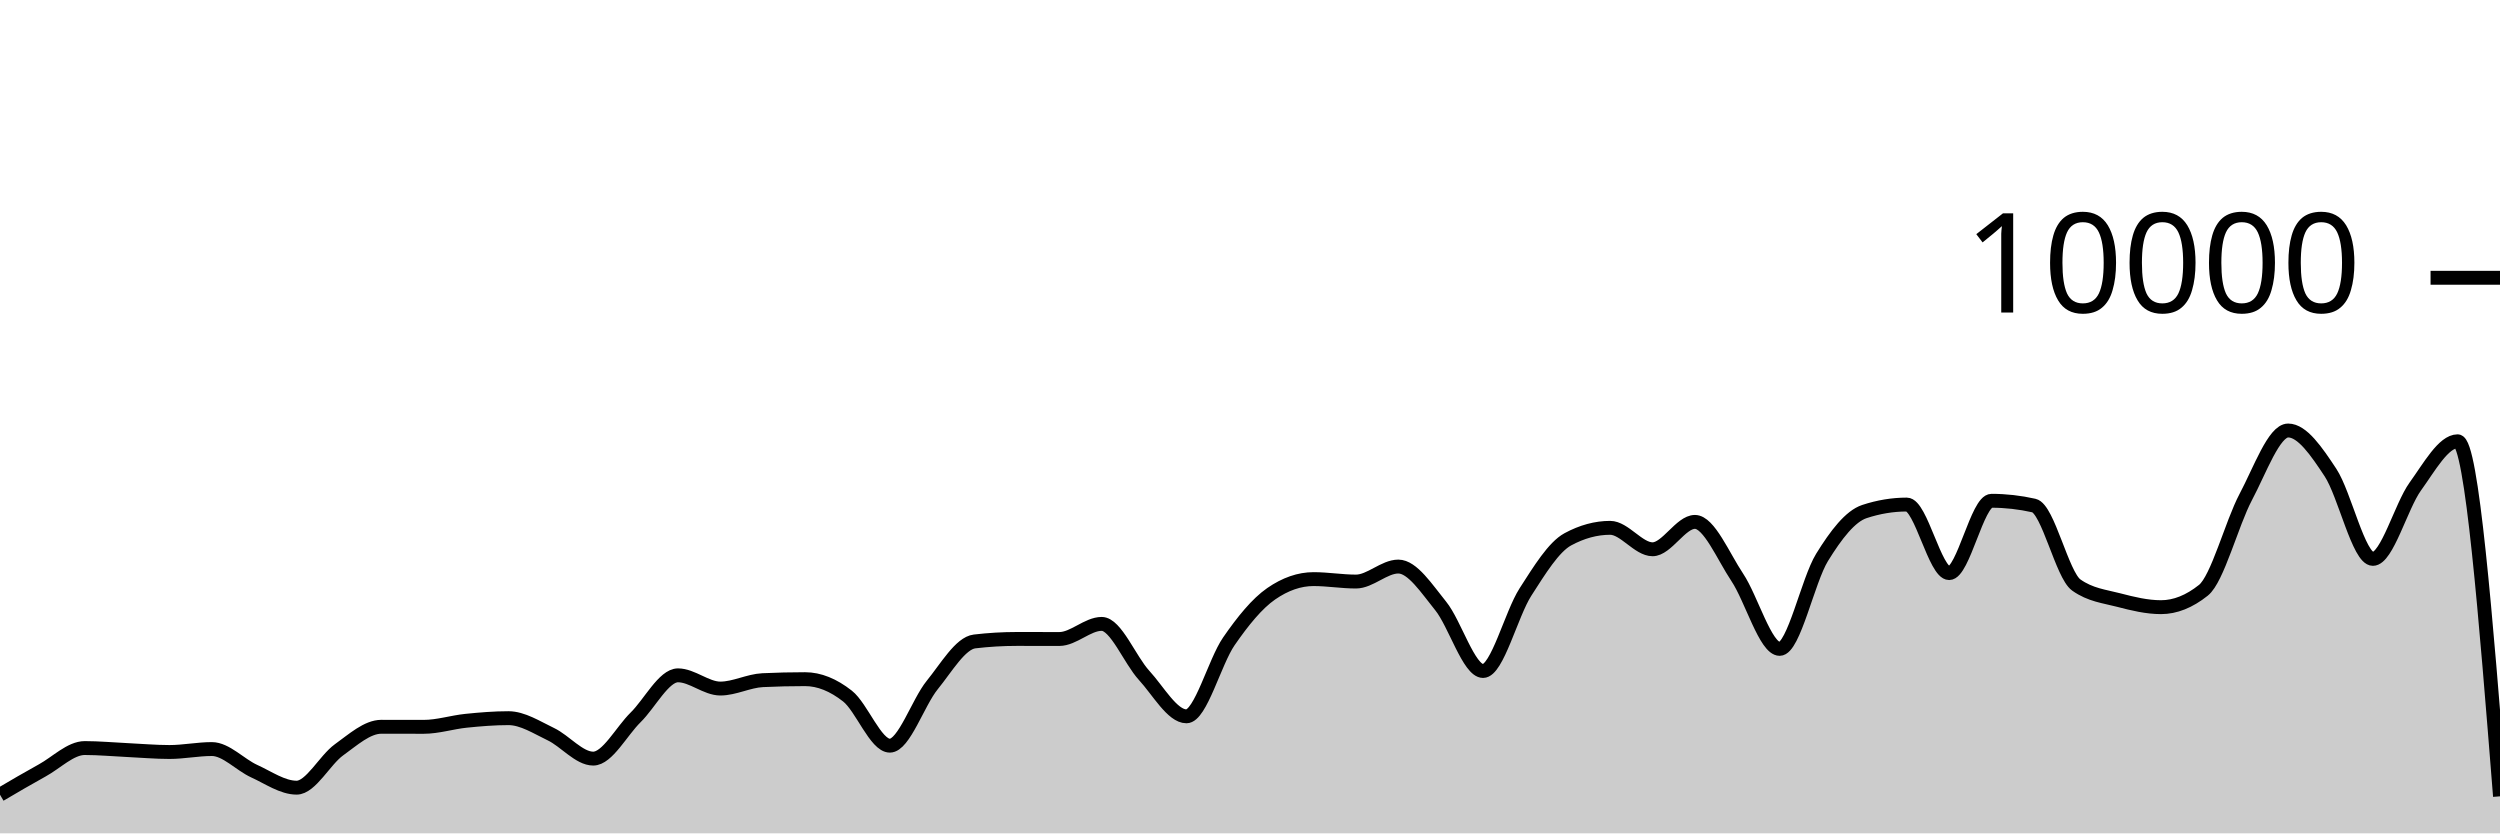
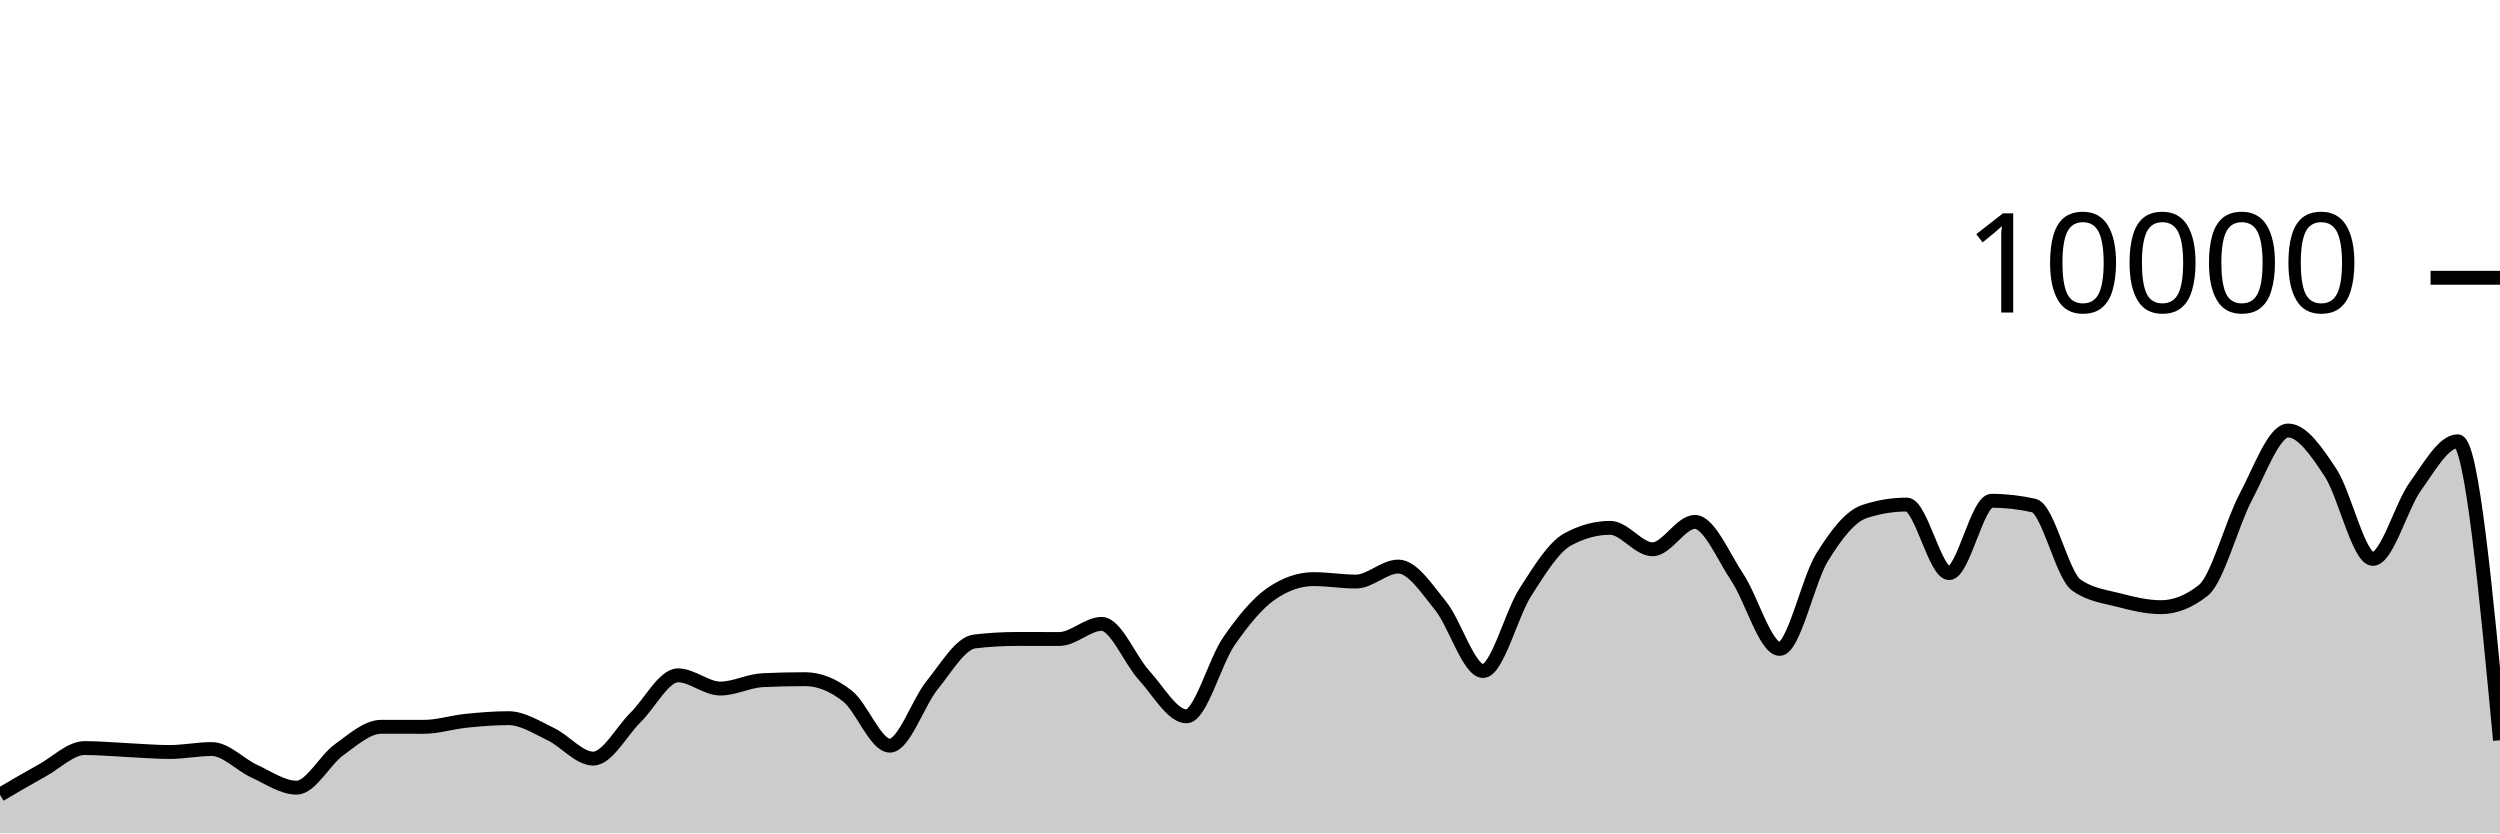
<svg xmlns="http://www.w3.org/2000/svg" viewBox="0 0 180 60">
  <g transform="translate(0,20)">
-     <path class="area" fill="rgba(0, 0, 0, 0.2)" d="M0,37.22C1.017,36.622,2.034,36.024,3.051,35.464C4.068,34.904,5.085,33.86,6.102,33.86C7.119,33.86,8.136,33.957,9.153,34.004C10.169,34.051,11.186,34.144,12.203,34.144C13.22,34.144,14.237,33.932,15.254,33.932C16.271,33.932,17.288,35.061,18.305,35.524C19.322,35.987,20.339,36.712,21.356,36.712C22.373,36.712,23.39,34.719,24.407,33.988C25.424,33.257,26.441,32.328,27.458,32.328C28.475,32.328,29.492,32.332,30.508,32.332C31.525,32.332,32.542,32,33.559,31.896C34.576,31.792,35.593,31.708,36.61,31.708C37.627,31.708,38.644,32.375,39.661,32.86C40.678,33.345,41.695,34.62,42.712,34.62C43.729,34.62,44.746,32.651,45.763,31.652C46.78,30.653,47.797,28.624,48.814,28.624C49.831,28.624,50.847,29.576,51.864,29.576C52.881,29.576,53.898,29.02,54.915,28.972C55.932,28.924,56.949,28.9,57.966,28.9C58.983,28.9,60,29.318,61.017,30.116C62.034,30.914,63.051,33.688,64.068,33.688C65.085,33.688,66.102,30.575,67.119,29.324C68.136,28.073,69.153,26.304,70.169,26.184C71.186,26.064,72.203,26.004,73.22,26.004C74.237,26.004,75.254,26.008,76.271,26.008C77.288,26.008,78.305,24.92,79.322,24.92C80.339,24.92,81.356,27.515,82.373,28.624C83.39,29.733,84.407,31.576,85.424,31.576C86.441,31.576,87.458,27.651,88.475,26.18C89.492,24.709,90.508,23.456,91.525,22.752C92.542,22.048,93.559,21.696,94.576,21.696C95.593,21.696,96.61,21.872,97.627,21.872C98.644,21.872,99.661,20.792,100.678,20.792C101.695,20.792,102.712,22.375,103.729,23.628C104.746,24.881,105.763,28.312,106.78,28.312C107.797,28.312,108.814,24.208,109.831,22.628C110.847,21.048,111.864,19.384,112.881,18.832C113.898,18.28,114.915,18.004,115.932,18.004C116.949,18.004,117.966,19.548,118.983,19.548C120,19.548,121.017,17.576,122.034,17.576C123.051,17.576,124.068,20.048,125.085,21.572C126.102,23.096,127.119,26.72,128.136,26.72C129.153,26.72,130.169,21.784,131.186,20.136C132.203,18.488,133.22,17.168,134.237,16.832C135.254,16.496,136.271,16.328,137.288,16.328C138.305,16.328,139.322,21.264,140.339,21.264C141.356,21.264,142.373,16.056,143.39,16.056C144.407,16.056,145.424,16.171,146.441,16.4C147.458,16.629,148.475,21.397,149.492,22.12C150.508,22.843,151.525,22.938,152.542,23.204C153.559,23.47,154.576,23.716,155.593,23.716C156.61,23.716,157.627,23.311,158.644,22.5C159.661,21.689,160.678,17.701,161.695,15.784C162.712,13.867,163.729,10.996,164.746,10.996C165.763,10.996,166.78,12.487,167.797,14.028C168.814,15.569,169.831,20.24,170.847,20.24C171.864,20.24,172.881,16.443,173.898,15.032C174.915,13.621,175.932,11.772,176.949,11.772C177.966,11.772,178.983,24.554,180,37.336L180,40C178.983,40,177.966,40,176.949,40C175.932,40,174.915,40,173.898,40C172.881,40,171.864,40,170.847,40C169.831,40,168.814,40,167.797,40C166.78,40,165.763,40,164.746,40C163.729,40,162.712,40,161.695,40C160.678,40,159.661,40,158.644,40C157.627,40,156.61,40,155.593,40C154.576,40,153.559,40,152.542,40C151.525,40,150.508,40,149.492,40C148.475,40,147.458,40,146.441,40C145.424,40,144.407,40,143.39,40C142.373,40,141.356,40,140.339,40C139.322,40,138.305,40,137.288,40C136.271,40,135.254,40,134.237,40C133.22,40,132.203,40,131.186,40C130.169,40,129.153,40,128.136,40C127.119,40,126.102,40,125.085,40C124.068,40,123.051,40,122.034,40C121.017,40,120,40,118.983,40C117.966,40,116.949,40,115.932,40C114.915,40,113.898,40,112.881,40C111.864,40,110.847,40,109.831,40C108.814,40,107.797,40,106.78,40C105.763,40,104.746,40,103.729,40C102.712,40,101.695,40,100.678,40C99.661,40,98.644,40,97.627,40C96.61,40,95.593,40,94.576,40C93.559,40,92.542,40,91.525,40C90.508,40,89.492,40,88.475,40C87.458,40,86.441,40,85.424,40C84.407,40,83.39,40,82.373,40C81.356,40,80.339,40,79.322,40C78.305,40,77.288,40,76.271,40C75.254,40,74.237,40,73.22,40C72.203,40,71.186,40,70.169,40C69.153,40,68.136,40,67.119,40C66.102,40,65.085,40,64.068,40C63.051,40,62.034,40,61.017,40C60,40,58.983,40,57.966,40C56.949,40,55.932,40,54.915,40C53.898,40,52.881,40,51.864,40C50.847,40,49.831,40,48.814,40C47.797,40,46.78,40,45.763,40C44.746,40,43.729,40,42.712,40C41.695,40,40.678,40,39.661,40C38.644,40,37.627,40,36.61,40C35.593,40,34.576,40,33.559,40C32.542,40,31.525,40,30.508,40C29.492,40,28.475,40,27.458,40C26.441,40,25.424,40,24.407,40C23.39,40,22.373,40,21.356,40C20.339,40,19.322,40,18.305,40C17.288,40,16.271,40,15.254,40C14.237,40,13.22,40,12.203,40C11.186,40,10.169,40,9.153,40C8.136,40,7.119,40,6.102,40C5.085,40,4.068,40,3.051,40C2.034,40,1.017,40,0,40Z" />
-     <path class="line" stroke="black" fill="none" d="M0,37.22C1.017,36.622,2.034,36.024,3.051,35.464C4.068,34.904,5.085,33.86,6.102,33.86C7.119,33.86,8.136,33.957,9.153,34.004C10.169,34.051,11.186,34.144,12.203,34.144C13.22,34.144,14.237,33.932,15.254,33.932C16.271,33.932,17.288,35.061,18.305,35.524C19.322,35.987,20.339,36.712,21.356,36.712C22.373,36.712,23.39,34.719,24.407,33.988C25.424,33.257,26.441,32.328,27.458,32.328C28.475,32.328,29.492,32.332,30.508,32.332C31.525,32.332,32.542,32,33.559,31.896C34.576,31.792,35.593,31.708,36.61,31.708C37.627,31.708,38.644,32.375,39.661,32.86C40.678,33.345,41.695,34.62,42.712,34.62C43.729,34.62,44.746,32.651,45.763,31.652C46.78,30.653,47.797,28.624,48.814,28.624C49.831,28.624,50.847,29.576,51.864,29.576C52.881,29.576,53.898,29.02,54.915,28.972C55.932,28.924,56.949,28.9,57.966,28.9C58.983,28.9,60,29.318,61.017,30.116C62.034,30.914,63.051,33.688,64.068,33.688C65.085,33.688,66.102,30.575,67.119,29.324C68.136,28.073,69.153,26.304,70.169,26.184C71.186,26.064,72.203,26.004,73.22,26.004C74.237,26.004,75.254,26.008,76.271,26.008C77.288,26.008,78.305,24.92,79.322,24.92C80.339,24.92,81.356,27.515,82.373,28.624C83.39,29.733,84.407,31.576,85.424,31.576C86.441,31.576,87.458,27.651,88.475,26.18C89.492,24.709,90.508,23.456,91.525,22.752C92.542,22.048,93.559,21.696,94.576,21.696C95.593,21.696,96.61,21.872,97.627,21.872C98.644,21.872,99.661,20.792,100.678,20.792C101.695,20.792,102.712,22.375,103.729,23.628C104.746,24.881,105.763,28.312,106.78,28.312C107.797,28.312,108.814,24.208,109.831,22.628C110.847,21.048,111.864,19.384,112.881,18.832C113.898,18.28,114.915,18.004,115.932,18.004C116.949,18.004,117.966,19.548,118.983,19.548C120,19.548,121.017,17.576,122.034,17.576C123.051,17.576,124.068,20.048,125.085,21.572C126.102,23.096,127.119,26.72,128.136,26.72C129.153,26.72,130.169,21.784,131.186,20.136C132.203,18.488,133.22,17.168,134.237,16.832C135.254,16.496,136.271,16.328,137.288,16.328C138.305,16.328,139.322,21.264,140.339,21.264C141.356,21.264,142.373,16.056,143.39,16.056C144.407,16.056,145.424,16.171,146.441,16.4C147.458,16.629,148.475,21.397,149.492,22.12C150.508,22.843,151.525,22.938,152.542,23.204C153.559,23.47,154.576,23.716,155.593,23.716C156.61,23.716,157.627,23.311,158.644,22.5C159.661,21.689,160.678,17.701,161.695,15.784C162.712,13.867,163.729,10.996,164.746,10.996C165.763,10.996,166.78,12.487,167.797,14.028C168.814,15.569,169.831,20.24,170.847,20.24C171.864,20.24,172.881,16.443,173.898,15.032C174.915,13.621,175.932,11.772,176.949,11.772C177.966,11.772,178.983,24.554,180,37.336" />
+     <path class="area" fill="rgba(0, 0, 0, 0.2)" d="M0,37.22C1.017,36.622,2.034,36.024,3.051,35.464C4.068,34.904,5.085,33.86,6.102,33.86C7.119,33.86,8.136,33.957,9.153,34.004C10.169,34.051,11.186,34.144,12.203,34.144C13.22,34.144,14.237,33.932,15.254,33.932C16.271,33.932,17.288,35.061,18.305,35.524C19.322,35.987,20.339,36.712,21.356,36.712C22.373,36.712,23.39,34.719,24.407,33.988C25.424,33.257,26.441,32.328,27.458,32.328C28.475,32.328,29.492,32.332,30.508,32.332C31.525,32.332,32.542,32,33.559,31.896C34.576,31.792,35.593,31.708,36.61,31.708C37.627,31.708,38.644,32.375,39.661,32.86C40.678,33.345,41.695,34.62,42.712,34.62C43.729,34.62,44.746,32.651,45.763,31.652C46.78,30.653,47.797,28.624,48.814,28.624C49.831,28.624,50.847,29.576,51.864,29.576C52.881,29.576,53.898,29.02,54.915,28.972C55.932,28.924,56.949,28.9,57.966,28.9C58.983,28.9,60,29.318,61.017,30.116C62.034,30.914,63.051,33.688,64.068,33.688C65.085,33.688,66.102,30.575,67.119,29.324C68.136,28.073,69.153,26.304,70.169,26.184C71.186,26.064,72.203,26.004,73.22,26.004C74.237,26.004,75.254,26.008,76.271,26.008C77.288,26.008,78.305,24.92,79.322,24.92C80.339,24.92,81.356,27.515,82.373,28.624C83.39,29.733,84.407,31.576,85.424,31.576C86.441,31.576,87.458,27.651,88.475,26.18C89.492,24.709,90.508,23.456,91.525,22.752C92.542,22.048,93.559,21.696,94.576,21.696C95.593,21.696,96.61,21.872,97.627,21.872C98.644,21.872,99.661,20.792,100.678,20.792C101.695,20.792,102.712,22.375,103.729,23.628C104.746,24.881,105.763,28.312,106.78,28.312C107.797,28.312,108.814,24.208,109.831,22.628C110.847,21.048,111.864,19.384,112.881,18.832C113.898,18.28,114.915,18.004,115.932,18.004C116.949,18.004,117.966,19.548,118.983,19.548C120,19.548,121.017,17.576,122.034,17.576C123.051,17.576,124.068,20.048,125.085,21.572C126.102,23.096,127.119,26.72,128.136,26.72C129.153,26.72,130.169,21.784,131.186,20.136C132.203,18.488,133.22,17.168,134.237,16.832C135.254,16.496,136.271,16.328,137.288,16.328C138.305,16.328,139.322,21.264,140.339,21.264C141.356,21.264,142.373,16.056,143.39,16.056C144.407,16.056,145.424,16.171,146.441,16.4C147.458,16.629,148.475,21.397,149.492,22.12C150.508,22.843,151.525,22.938,152.542,23.204C153.559,23.47,154.576,23.716,155.593,23.716C156.61,23.716,157.627,23.311,158.644,22.5C159.661,21.689,160.678,17.701,161.695,15.784C162.712,13.867,163.729,10.996,164.746,10.996C165.763,10.996,166.78,12.487,167.797,14.028C168.814,15.569,169.831,20.24,170.847,20.24C171.864,20.24,172.881,16.443,173.898,15.032C174.915,13.621,175.932,11.772,176.949,11.772C177.966,11.772,178.983,22.534,180,33.296L180,40C178.983,40,177.966,40,176.949,40C175.932,40,174.915,40,173.898,40C172.881,40,171.864,40,170.847,40C169.831,40,168.814,40,167.797,40C166.78,40,165.763,40,164.746,40C163.729,40,162.712,40,161.695,40C160.678,40,159.661,40,158.644,40C157.627,40,156.61,40,155.593,40C154.576,40,153.559,40,152.542,40C151.525,40,150.508,40,149.492,40C148.475,40,147.458,40,146.441,40C145.424,40,144.407,40,143.39,40C142.373,40,141.356,40,140.339,40C139.322,40,138.305,40,137.288,40C136.271,40,135.254,40,134.237,40C133.22,40,132.203,40,131.186,40C130.169,40,129.153,40,128.136,40C127.119,40,126.102,40,125.085,40C124.068,40,123.051,40,122.034,40C121.017,40,120,40,118.983,40C117.966,40,116.949,40,115.932,40C114.915,40,113.898,40,112.881,40C111.864,40,110.847,40,109.831,40C108.814,40,107.797,40,106.78,40C105.763,40,104.746,40,103.729,40C102.712,40,101.695,40,100.678,40C99.661,40,98.644,40,97.627,40C96.61,40,95.593,40,94.576,40C93.559,40,92.542,40,91.525,40C90.508,40,89.492,40,88.475,40C87.458,40,86.441,40,85.424,40C84.407,40,83.39,40,82.373,40C81.356,40,80.339,40,79.322,40C78.305,40,77.288,40,76.271,40C75.254,40,74.237,40,73.22,40C72.203,40,71.186,40,70.169,40C69.153,40,68.136,40,67.119,40C66.102,40,65.085,40,64.068,40C63.051,40,62.034,40,61.017,40C60,40,58.983,40,57.966,40C56.949,40,55.932,40,54.915,40C53.898,40,52.881,40,51.864,40C50.847,40,49.831,40,48.814,40C47.797,40,46.78,40,45.763,40C44.746,40,43.729,40,42.712,40C41.695,40,40.678,40,39.661,40C38.644,40,37.627,40,36.61,40C35.593,40,34.576,40,33.559,40C32.542,40,31.525,40,30.508,40C29.492,40,28.475,40,27.458,40C26.441,40,25.424,40,24.407,40C23.39,40,22.373,40,21.356,40C20.339,40,19.322,40,18.305,40C17.288,40,16.271,40,15.254,40C14.237,40,13.22,40,12.203,40C11.186,40,10.169,40,9.153,40C8.136,40,7.119,40,6.102,40C5.085,40,4.068,40,3.051,40C2.034,40,1.017,40,0,40Z" />
+     <path class="line" stroke="black" fill="none" d="M0,37.22C1.017,36.622,2.034,36.024,3.051,35.464C4.068,34.904,5.085,33.86,6.102,33.86C7.119,33.86,8.136,33.957,9.153,34.004C10.169,34.051,11.186,34.144,12.203,34.144C13.22,34.144,14.237,33.932,15.254,33.932C16.271,33.932,17.288,35.061,18.305,35.524C19.322,35.987,20.339,36.712,21.356,36.712C22.373,36.712,23.39,34.719,24.407,33.988C25.424,33.257,26.441,32.328,27.458,32.328C28.475,32.328,29.492,32.332,30.508,32.332C31.525,32.332,32.542,32,33.559,31.896C34.576,31.792,35.593,31.708,36.61,31.708C37.627,31.708,38.644,32.375,39.661,32.86C40.678,33.345,41.695,34.62,42.712,34.62C43.729,34.62,44.746,32.651,45.763,31.652C46.78,30.653,47.797,28.624,48.814,28.624C49.831,28.624,50.847,29.576,51.864,29.576C52.881,29.576,53.898,29.02,54.915,28.972C55.932,28.924,56.949,28.9,57.966,28.9C58.983,28.9,60,29.318,61.017,30.116C62.034,30.914,63.051,33.688,64.068,33.688C65.085,33.688,66.102,30.575,67.119,29.324C68.136,28.073,69.153,26.304,70.169,26.184C71.186,26.064,72.203,26.004,73.22,26.004C74.237,26.004,75.254,26.008,76.271,26.008C77.288,26.008,78.305,24.92,79.322,24.92C80.339,24.92,81.356,27.515,82.373,28.624C83.39,29.733,84.407,31.576,85.424,31.576C86.441,31.576,87.458,27.651,88.475,26.18C89.492,24.709,90.508,23.456,91.525,22.752C92.542,22.048,93.559,21.696,94.576,21.696C95.593,21.696,96.61,21.872,97.627,21.872C98.644,21.872,99.661,20.792,100.678,20.792C101.695,20.792,102.712,22.375,103.729,23.628C104.746,24.881,105.763,28.312,106.78,28.312C107.797,28.312,108.814,24.208,109.831,22.628C110.847,21.048,111.864,19.384,112.881,18.832C113.898,18.28,114.915,18.004,115.932,18.004C116.949,18.004,117.966,19.548,118.983,19.548C120,19.548,121.017,17.576,122.034,17.576C123.051,17.576,124.068,20.048,125.085,21.572C126.102,23.096,127.119,26.72,128.136,26.72C129.153,26.72,130.169,21.784,131.186,20.136C132.203,18.488,133.22,17.168,134.237,16.832C135.254,16.496,136.271,16.328,137.288,16.328C138.305,16.328,139.322,21.264,140.339,21.264C141.356,21.264,142.373,16.056,143.39,16.056C144.407,16.056,145.424,16.171,146.441,16.4C147.458,16.629,148.475,21.397,149.492,22.12C150.508,22.843,151.525,22.938,152.542,23.204C153.559,23.47,154.576,23.716,155.593,23.716C156.61,23.716,157.627,23.311,158.644,22.5C159.661,21.689,160.678,17.701,161.695,15.784C162.712,13.867,163.729,10.996,164.746,10.996C165.763,10.996,166.78,12.487,167.797,14.028C168.814,15.569,169.831,20.24,170.847,20.24C171.864,20.24,172.881,16.443,173.898,15.032C174.915,13.621,175.932,11.772,176.949,11.772C177.966,11.772,178.983,22.534,180,33.296" />
    <path class="axis-ceiling" stroke-width="1" stroke="black" fill="none" d="M175,0L180,0" />
    <text class="axis-ceiling-label" font-family="sans-serif" text-anchor="end" font-size="10px" x="170" y="2.5">10000</text>
  </g>
</svg>
